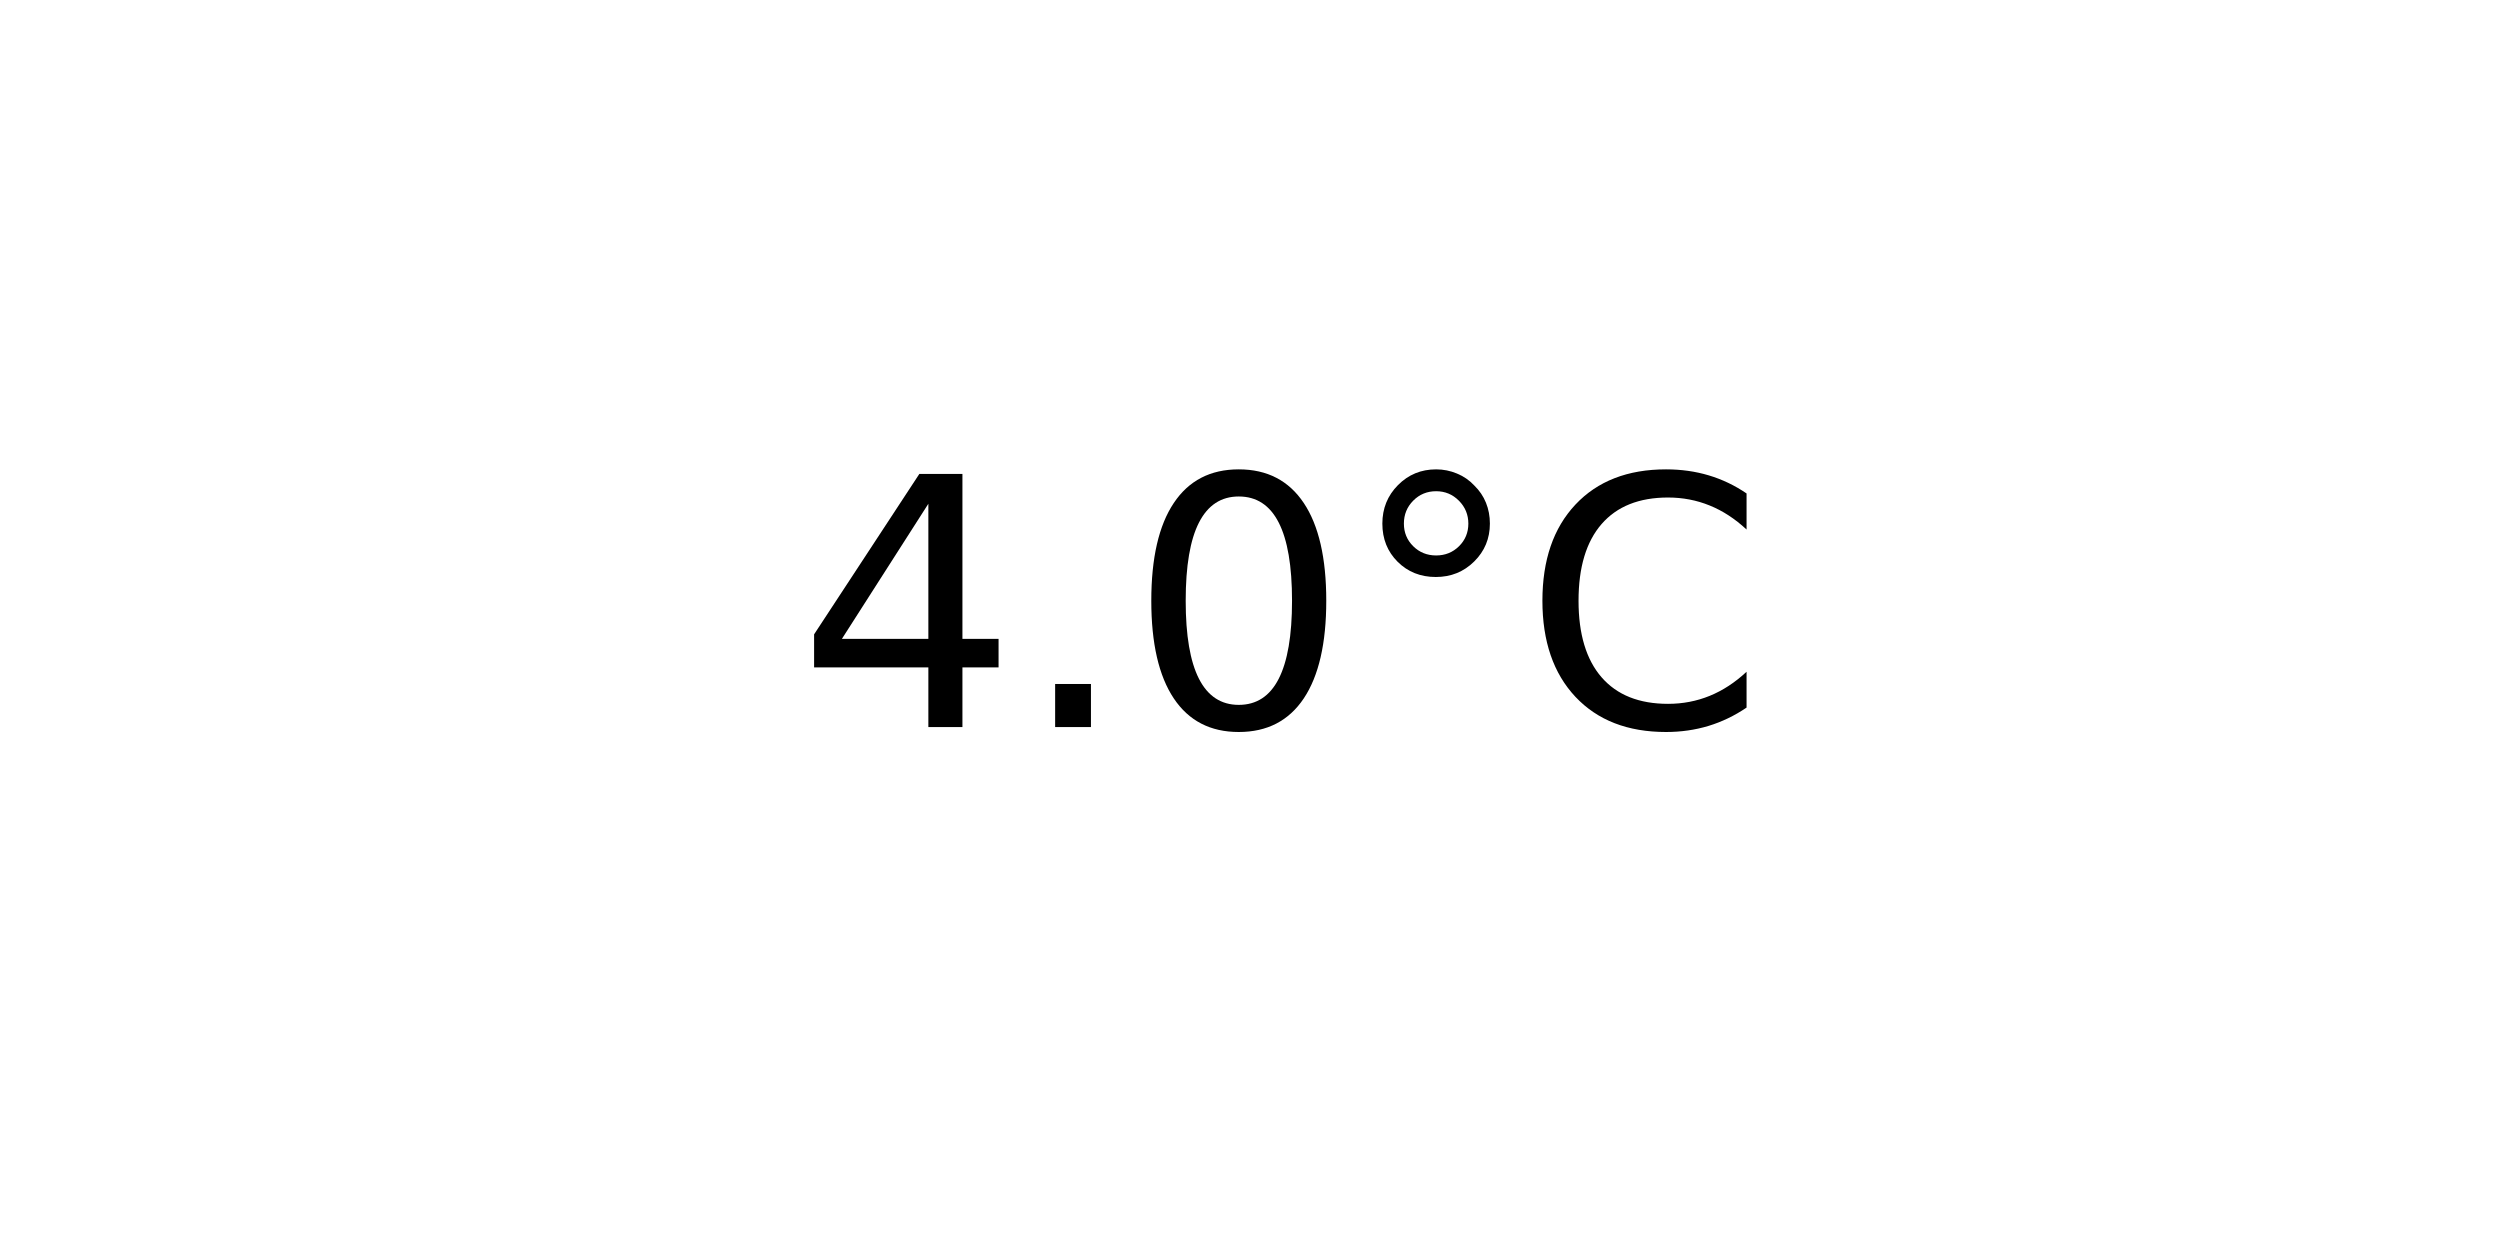
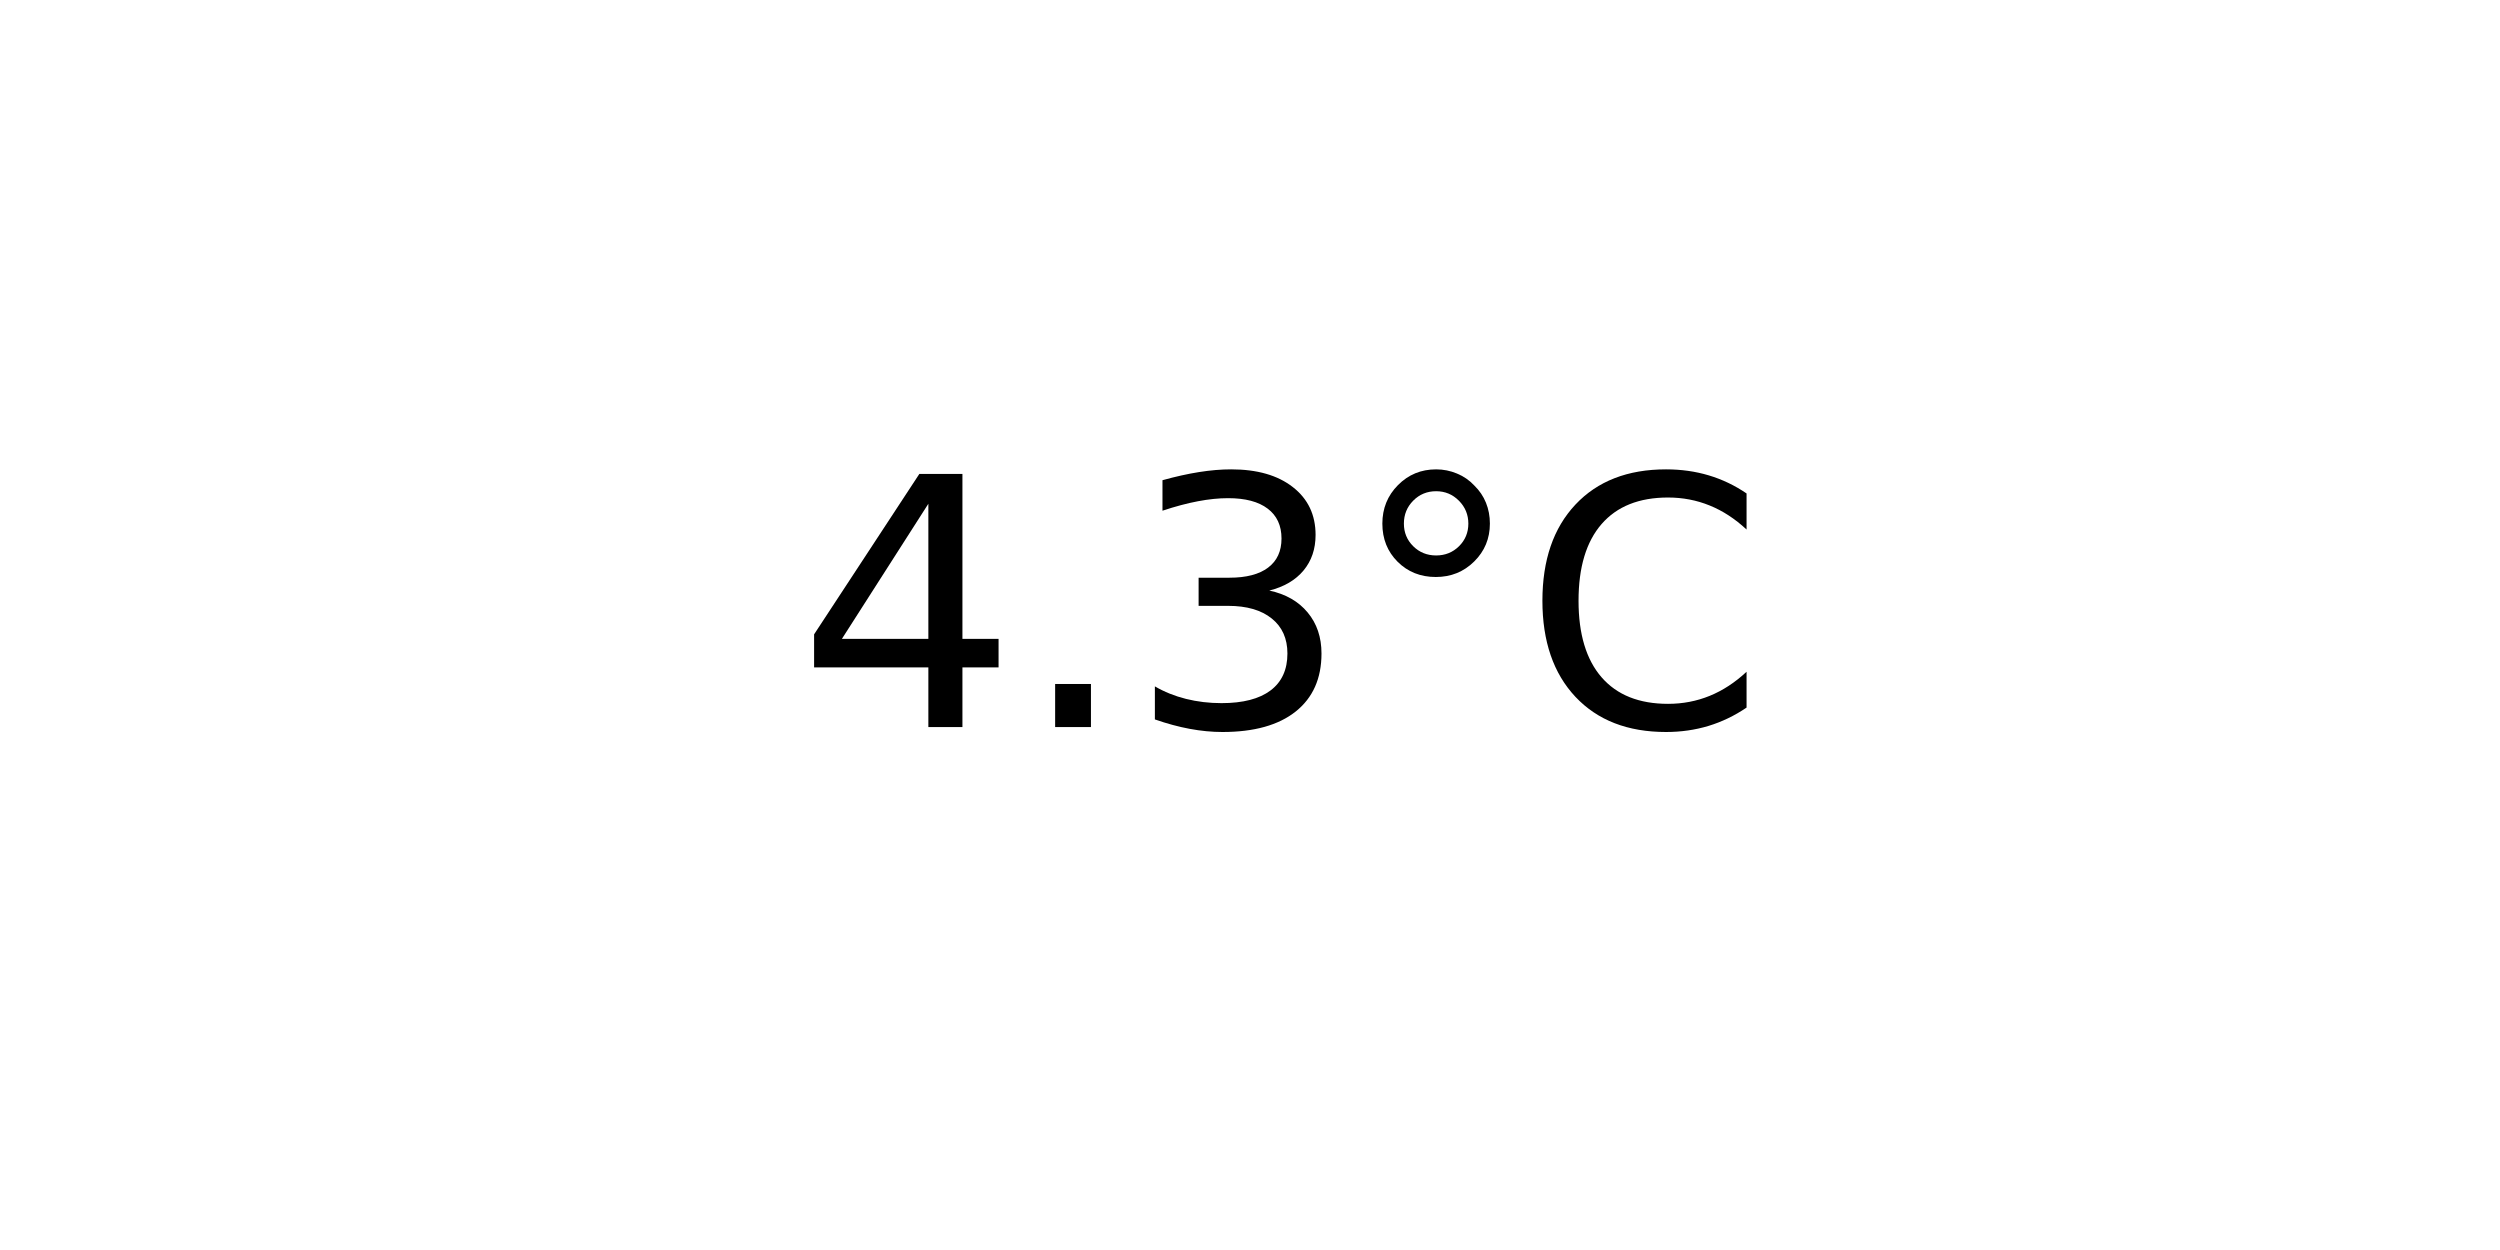
<svg xmlns="http://www.w3.org/2000/svg" xmlns:xlink="http://www.w3.org/1999/xlink" width="72pt" height="36pt" viewBox="0 0 72 36" version="1.1">
  <defs>
    <style type="text/css">*{stroke-linejoin: round; stroke-linecap: butt}</style>
  </defs>
  <g id="figure_1">
    <g id="axes_1">
      <g id="text_1">
        <g transform="translate(22.95703 20.93937) scale(0.1 -0.1)">
          <defs>
            <path id="DejaVuSans-34" d="M 2419 4116  L 825 1625  L 2419 1625  L 2419 4116  z M 2253 4666  L 3047 4666  L 3047 1625  L 3713 1625  L 3713 1100  L 3047 1100  L 3047 0  L 2419 0  L 2419 1100  L 313 1100  L 313 1709  L 2253 4666  z " transform="scale(0.015625)" />
            <path id="DejaVuSans-2e" d="M 684 794  L 1344 794  L 1344 0  L 684 0  L 684 794  z " transform="scale(0.015625)" />
-             <path id="DejaVuSans-30" d="M 2034 4250  Q 1547 4250 1301 3770  Q 1056 3291 1056 2328  Q 1056 1369 1301 889  Q 1547 409 2034 409  Q 2525 409 2770 889  Q 3016 1369 3016 2328  Q 3016 3291 2770 3770  Q 2525 4250 2034 4250  z M 2034 4750  Q 2819 4750 3233 4129  Q 3647 3509 3647 2328  Q 3647 1150 3233 529  Q 2819 -91 2034 -91  Q 1250 -91 836 529  Q 422 1150 422 2328  Q 422 3509 836 4129  Q 1250 4750 2034 4750  z " transform="scale(0.015625)" />
+             <path id="DejaVuSans-33" d="M 2597 2516  Q 3050 2419 3304 2112  Q 3559 1806 3559 1356  Q 3559 666 3084 287  Q 2609 -91 1734 -91  Q 1441 -91 1130 -33  Q 819 25 488 141  L 488 750  Q 750 597 1062 519  Q 1375 441 1716 441  Q 2309 441 2620 675  Q 2931 909 2931 1356  Q 2931 1769 2642 2001  Q 2353 2234 1838 2234  L 1294 2234  L 1294 2753  L 1863 2753  Q 2328 2753 2575 2939  Q 2822 3125 2822 3475  Q 2822 3834 2567 4026  Q 2313 4219 1838 4219  Q 1578 4219 1281 4162  Q 984 4106 628 3988  L 628 4550  Q 988 4650 1302 4700  Q 1616 4750 1894 4750  Q 2613 4750 3031 4423  Q 3450 4097 3450 3541  Q 3450 3153 3228 2886  Q 3006 2619 2597 2516  z " transform="scale(0.015625)" />
            <path id="DejaVuSans-b0" d="M 1600 4347  Q 1350 4347 1178 4173  Q 1006 4000 1006 3750  Q 1006 3503 1178 3333  Q 1350 3163 1600 3163  Q 1850 3163 2022 3333  Q 2194 3503 2194 3750  Q 2194 3997 2020 4172  Q 1847 4347 1600 4347  z M 1600 4750  Q 1800 4750 1984 4673  Q 2169 4597 2303 4453  Q 2447 4313 2519 4134  Q 2591 3956 2591 3750  Q 2591 3338 2302 3052  Q 2013 2766 1594 2766  Q 1172 2766 890 3047  Q 609 3328 609 3750  Q 609 4169 896 4459  Q 1184 4750 1600 4750  z " transform="scale(0.015625)" />
            <path id="DejaVuSans-43" d="M 4122 4306  L 4122 3641  Q 3803 3938 3442 4084  Q 3081 4231 2675 4231  Q 1875 4231 1450 3742  Q 1025 3253 1025 2328  Q 1025 1406 1450 917  Q 1875 428 2675 428  Q 3081 428 3442 575  Q 3803 722 4122 1019  L 4122 359  Q 3791 134 3420 21  Q 3050 -91 2638 -91  Q 1578 -91 968 557  Q 359 1206 359 2328  Q 359 3453 968 4101  Q 1578 4750 2638 4750  Q 3056 4750 3426 4639  Q 3797 4528 4122 4306  z " transform="scale(0.015625)" />
          </defs>
          <use xlink:href="#DejaVuSans-34" />
          <use xlink:href="#DejaVuSans-2e" x="63.623" />
-           <use xlink:href="#DejaVuSans-30" x="95.41" />
+           <use xlink:href="#DejaVuSans-33" x="95.41" />
          <use xlink:href="#DejaVuSans-b0" x="159.033" />
          <use xlink:href="#DejaVuSans-43" x="209.033" />
        </g>
      </g>
    </g>
  </g>
</svg>
